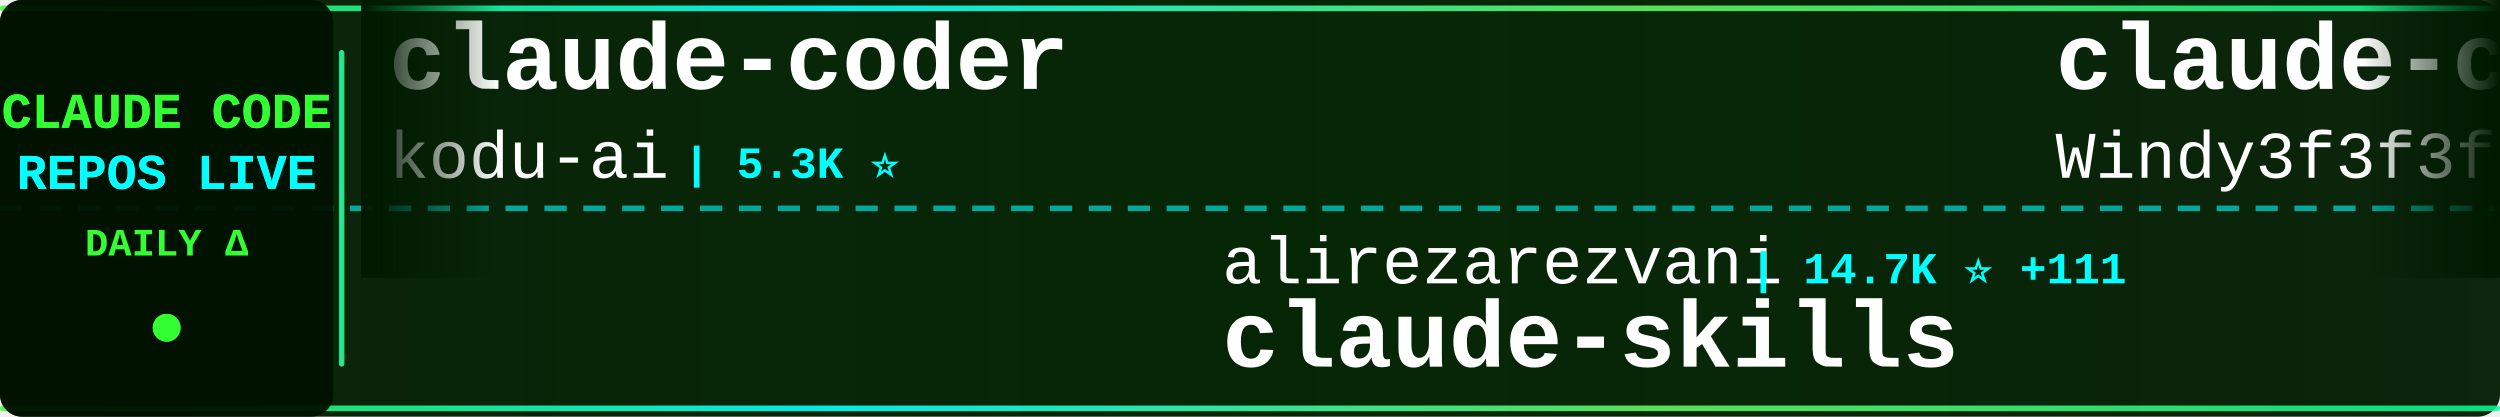
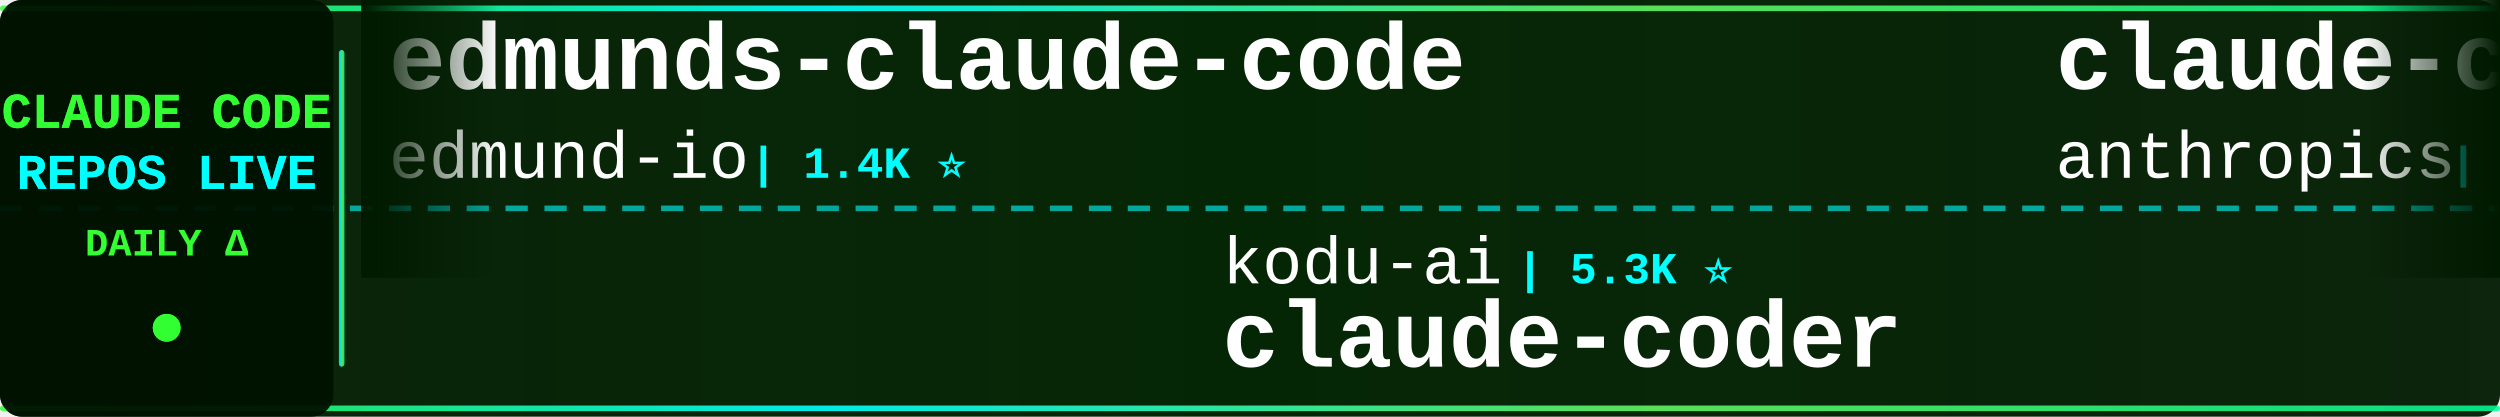
<svg xmlns="http://www.w3.org/2000/svg" width="900" height="150">
  <defs>
    <linearGradient id="tickerBg" x1="0%" y1="0%" x2="100%" y2="0%">
      <stop offset="0%" style="stop-color:#001a00;stop-opacity:0.95" />
      <stop offset="50%" style="stop-color:#002200;stop-opacity:0.98" />
      <stop offset="100%" style="stop-color:#001a00;stop-opacity:0.95" />
    </linearGradient>
    <linearGradient id="borderGrad" x1="0%" y1="0%" x2="100%" y2="0%">
      <stop offset="0%" style="stop-color:#33ff33;stop-opacity:0.85">
        <animate attributeName="stop-opacity" values="0.85;1;0.85" dur="2s" repeatCount="indefinite" />
      </stop>
      <stop offset="33%" style="stop-color:#00ffff;stop-opacity:0.9">
        <animate attributeName="stop-opacity" values="0.9;1;0.9" dur="2.2s" repeatCount="indefinite" />
      </stop>
      <stop offset="66%" style="stop-color:#66ff66;stop-opacity:0.85">
        <animate attributeName="stop-opacity" values="0.85;1;0.85" dur="1.8s" repeatCount="indefinite" />
      </stop>
      <stop offset="100%" style="stop-color:#00ff99;stop-opacity:0.85">
        <animate attributeName="stop-opacity" values="0.85;1;0.85" dur="2s" repeatCount="indefinite" />
      </stop>
    </linearGradient>
    <filter id="textGlow">
      <feGaussianBlur stdDeviation="0.1" result="coloredBlur" />
      <feMerge>
        <feMergeNode in="coloredBlur" />
        <feMergeNode in="SourceGraphic" />
      </feMerge>
    </filter>
    <filter id="metricGlow">
      <feGaussianBlur stdDeviation="0.2" result="coloredBlur" />
      <feMerge>
        <feMergeNode in="coloredBlur" />
        <feMergeNode in="SourceGraphic" />
      </feMerge>
    </filter>
    <linearGradient id="leftFade" x1="0%" y1="0%" x2="100%" y2="0%">
      <stop offset="0%" style="stop-color:#001a00;stop-opacity:1" />
      <stop offset="100%" style="stop-color:#001a00;stop-opacity:0" />
    </linearGradient>
    <linearGradient id="rightFade" x1="0%" y1="0%" x2="100%" y2="0%">
      <stop offset="0%" style="stop-color:#001a00;stop-opacity:0" />
      <stop offset="100%" style="stop-color:#001a00;stop-opacity:1" />
    </linearGradient>
  </defs>
  <rect width="900" height="150" fill="url(#tickerBg)" rx="8" />
  <rect x="0" y="2" width="900" height="2" fill="url(#borderGrad)" rx="1" />
  <rect x="0" y="146" width="900" height="2" fill="url(#borderGrad)" rx="1" />
  <line x1="0" y1="75" x2="900" y2="75" stroke="#00ffff" stroke-width="2" stroke-dasharray="8 6" opacity="0.6" />
  <rect x="0" y="0" width="120" height="150" fill="#001100" opacity="0.95" rx="8" />
  <text x="60" y="46" font-family="'Courier New', monospace" font-size="18" font-weight="bold" fill="#33ff33" text-anchor="middle" filter="url(#textGlow)">
    CLAUDE CODE
  </text>
  <text x="60" y="68" font-family="'Courier New', monospace" font-size="18" font-weight="bold" fill="#00ffff" text-anchor="middle" filter="url(#textGlow)">
    REPOS LIVE
  </text>
  <text x="60" y="92" font-family="'Courier New', monospace" font-size="14" font-weight="bold" fill="#33ff33" text-anchor="middle">
    DAILY Δ
  </text>
  <circle cx="60" cy="118" r="5" fill="#33ff33" filter="url(#metricGlow)">
    <animate attributeName="r" values="4;6;4" dur="1.5s" repeatCount="indefinite" />
    <animate attributeName="opacity" values="0.6;1;0.6" dur="1.5s" repeatCount="indefinite" />
  </circle>
  <rect x="122" y="18" width="2" height="114" fill="url(#borderGrad)" rx="1" />
  <clipPath id="tickerClip">
    <rect x="130" y="0" width="770" height="150" />
  </clipPath>
  <g clip-path="url(#tickerClip)">
    <g id="tickerItems">
      <animateTransform attributeName="transform" attributeType="XML" type="translate" from="0 0" to="-3000 0" dur="54s" repeatCount="indefinite" />
      <g transform="translate(0, 0)">
-         <text x="140" y="32" font-family="'Courier New', monospace" font-size="34" font-weight="bold" fill="#ffffff">claude-coder</text>
-         <text x="140" y="64" font-family="'Courier New', monospace" font-size="24" font-weight="normal" fill="#ffffff" opacity="1.0">kodu-ai</text>
-         <text x="246" y="64" font-family="'Courier New', monospace" font-size="16" font-weight="bold" fill="#00ffff"> | 5.3K ⭐</text>
+         <text x="140" y="32" font-family="'Courier New', monospace" font-size="34" font-weight="bold" fill="#ffffff">edmunds-claude-code</text>
+         <text x="140" y="64" font-family="'Courier New', monospace" font-size="24" font-weight="normal" fill="#ffffff" opacity="1.0">edmund-io</text>
+         <text x="270" y="64" font-family="'Courier New', monospace" font-size="16" font-weight="bold" fill="#00ffff"> | 1.4K ⭐</text>
      </g>
      <g transform="translate(300, 0)">
-         <text x="140" y="102" font-family="'Courier New', monospace" font-size="24" font-weight="normal" fill="#ffffff" opacity="1.0">alirezarezvani</text>
-         <text x="330" y="102" font-family="'Courier New', monospace" font-size="16" font-weight="bold" fill="#00ffff"> | 14.7K ⭐ +111</text>
-         <text x="140" y="132" font-family="'Courier New', monospace" font-size="34" font-weight="bold" fill="#ffffff">claude-skills</text>
+         <text x="140" y="102" font-family="'Courier New', monospace" font-size="24" font-weight="normal" fill="#ffffff" opacity="1.0">kodu-ai</text>
+         <text x="246" y="102" font-family="'Courier New', monospace" font-size="16" font-weight="bold" fill="#00ffff"> | 5.3K ⭐</text>
+         <text x="140" y="132" font-family="'Courier New', monospace" font-size="34" font-weight="bold" fill="#ffffff">claude-coder</text>
      </g>
      <g transform="translate(600, 0)">
-         <text x="140" y="32" font-family="'Courier New', monospace" font-size="34" font-weight="bold" fill="#ffffff">claude-code-from-scratch</text>
-         <text x="140" y="64" font-family="'Courier New', monospace" font-size="24" font-weight="normal" fill="#ffffff" opacity="1.0">Windy3f3f3f3f</text>
-         <text x="318" y="64" font-family="'Courier New', monospace" font-size="16" font-weight="bold" fill="#00ffff"> | 1.2K ⭐ +12</text>
+         <text x="140" y="32" font-family="'Courier New', monospace" font-size="34" font-weight="bold" fill="#ffffff">claude-code</text>
+         <text x="140" y="64" font-family="'Courier New', monospace" font-size="24" font-weight="normal" fill="#ffffff" opacity="1.0">anthropics</text>
+         <text x="282" y="64" font-family="'Courier New', monospace" font-size="16" font-weight="bold" fill="#00ffff"> | 123.3K ⭐ +363</text>
      </g>
      <g transform="translate(900, 0)">
-         <text x="140" y="102" font-family="'Courier New', monospace" font-size="24" font-weight="normal" fill="#ffffff" opacity="1.0">AprilNEA</text>
-         <text x="258" y="102" font-family="'Courier New', monospace" font-size="16" font-weight="bold" fill="#00ffff"> | 377 ⭐ +1</text>
-         <text x="140" y="132" font-family="'Courier New', monospace" font-size="34" font-weight="bold" fill="#ffffff">claude-code-source</text>
+         <text x="140" y="102" font-family="'Courier New', monospace" font-size="24" font-weight="normal" fill="#ffffff" opacity="1.0">Yuyz0112</text>
+         <text x="258" y="102" font-family="'Courier New', monospace" font-size="16" font-weight="bold" fill="#00ffff"> | 2.4K ⭐</text>
+         <text x="140" y="132" font-family="'Courier New', monospace" font-size="34" font-weight="bold" fill="#ffffff">claude-code-reverse</text>
      </g>
      <g transform="translate(1200, 0)">
        <text x="140" y="32" font-family="'Courier New', monospace" font-size="34" font-weight="bold" fill="#ffffff">cc-switch</text>
        <text x="140" y="64" font-family="'Courier New', monospace" font-size="24" font-weight="normal" fill="#ffffff" opacity="1.0">farion1231</text>
-         <text x="282" y="64" font-family="'Courier New', monospace" font-size="16" font-weight="bold" fill="#00ffff"> | 69.7K ⭐ +1.2K</text>
+         <text x="282" y="64" font-family="'Courier New', monospace" font-size="16" font-weight="bold" fill="#00ffff"> | 69.8K ⭐ +1.1K</text>
      </g>
      <g transform="translate(1500, 0)">
-         <text x="140" y="102" font-family="'Courier New', monospace" font-size="24" font-weight="normal" fill="#ffffff" opacity="1.0">ChinaSiro</text>
-         <text x="270" y="102" font-family="'Courier New', monospace" font-size="16" font-weight="bold" fill="#00ffff"> | 9.2K ⭐ +10</text>
-         <text x="140" y="132" font-family="'Courier New', monospace" font-size="34" font-weight="bold" fill="#ffffff">claude-code-sourcemap</text>
+         <text x="140" y="102" font-family="'Courier New', monospace" font-size="24" font-weight="normal" fill="#ffffff" opacity="1.0">ponponon</text>
+         <text x="258" y="102" font-family="'Courier New', monospace" font-size="16" font-weight="bold" fill="#00ffff"> | 2.2K ⭐ +3</text>
+         <text x="140" y="132" font-family="'Courier New', monospace" font-size="34" font-weight="bold" fill="#ffffff">claude_code_src</text>
      </g>
      <g transform="translate(1800, 0)">
-         <text x="140" y="32" font-family="'Courier New', monospace" font-size="34" font-weight="bold" fill="#ffffff">claude-code-sourcemap</text>
-         <text x="140" y="64" font-family="'Courier New', monospace" font-size="24" font-weight="normal" fill="#ffffff" opacity="1.0">Hyper66666</text>
-         <text x="282" y="64" font-family="'Courier New', monospace" font-size="16" font-weight="bold" fill="#00ffff"> | 214 ⭐</text>
+         <text x="140" y="32" font-family="'Courier New', monospace" font-size="34" font-weight="bold" fill="#ffffff">claude-code</text>
+         <text x="140" y="64" font-family="'Courier New', monospace" font-size="24" font-weight="normal" fill="#ffffff" opacity="1.0">mehmoodosman</text>
+         <text x="306" y="64" font-family="'Courier New', monospace" font-size="16" font-weight="bold" fill="#00ffff"> | 169 ⭐</text>
      </g>
      <g transform="translate(2100, 0)">
-         <text x="140" y="102" font-family="'Courier New', monospace" font-size="24" font-weight="normal" fill="#ffffff" opacity="1.0">davila7</text>
-         <text x="246" y="102" font-family="'Courier New', monospace" font-size="16" font-weight="bold" fill="#00ffff"> | 27.2K ⭐ +36</text>
-         <text x="140" y="132" font-family="'Courier New', monospace" font-size="34" font-weight="bold" fill="#ffffff">claude-code-templates</text>
+         <text x="140" y="102" font-family="'Courier New', monospace" font-size="24" font-weight="normal" fill="#ffffff" opacity="1.0">SeemSeam</text>
+         <text x="258" y="102" font-family="'Courier New', monospace" font-size="16" font-weight="bold" fill="#00ffff"> | 2.6K ⭐ +12</text>
+         <text x="140" y="132" font-family="'Courier New', monospace" font-size="34" font-weight="bold" fill="#ffffff">claude_codex_bridge</text>
      </g>
      <g transform="translate(2400, 0)">
-         <text x="140" y="32" font-family="'Courier New', monospace" font-size="34" font-weight="bold" fill="#ffffff">Auto-claude-code-researc...</text>
-         <text x="140" y="64" font-family="'Courier New', monospace" font-size="24" font-weight="normal" fill="#ffffff" opacity="1.0">wanshuiyin</text>
-         <text x="282" y="64" font-family="'Courier New', monospace" font-size="16" font-weight="bold" fill="#00ffff"> | 9.2K ⭐ +221</text>
+         <text x="140" y="32" font-family="'Courier New', monospace" font-size="34" font-weight="bold" fill="#ffffff">ClaudeCode</text>
+         <text x="140" y="64" font-family="'Courier New', monospace" font-size="24" font-weight="normal" fill="#ffffff" opacity="1.0">guanshan</text>
+         <text x="258" y="64" font-family="'Courier New', monospace" font-size="16" font-weight="bold" fill="#00ffff"> | 59 ⭐</text>
      </g>
      <g transform="translate(2700, 0)">
-         <text x="140" y="102" font-family="'Courier New', monospace" font-size="24" font-weight="normal" fill="#ffffff" opacity="1.0">SeemSeam</text>
-         <text x="258" y="102" font-family="'Courier New', monospace" font-size="16" font-weight="bold" fill="#00ffff"> | 2.6K ⭐ +11</text>
-         <text x="140" y="132" font-family="'Courier New', monospace" font-size="34" font-weight="bold" fill="#ffffff">claude_codex_bridge</text>
+         <text x="140" y="102" font-family="'Courier New', monospace" font-size="24" font-weight="normal" fill="#ffffff" opacity="1.0">VoltAgent</text>
+         <text x="270" y="102" font-family="'Courier New', monospace" font-size="16" font-weight="bold" fill="#00ffff"> | 19.7K ⭐ +91</text>
+         <text x="140" y="132" font-family="'Courier New', monospace" font-size="34" font-weight="bold" fill="#ffffff">awesome-claude-code-suba...</text>
      </g>
      <g transform="translate(3000, 0)">
-         <text x="140" y="32" font-family="'Courier New', monospace" font-size="34" font-weight="bold" fill="#ffffff">claude-coder</text>
-         <text x="140" y="64" font-family="'Courier New', monospace" font-size="24" font-weight="normal" fill="#ffffff" opacity="1.0">kodu-ai</text>
-         <text x="246" y="64" font-family="'Courier New', monospace" font-size="16" font-weight="bold" fill="#00ffff"> | 5.3K ⭐</text>
+         <text x="140" y="32" font-family="'Courier New', monospace" font-size="34" font-weight="bold" fill="#ffffff">edmunds-claude-code</text>
+         <text x="140" y="64" font-family="'Courier New', monospace" font-size="24" font-weight="normal" fill="#ffffff" opacity="1.0">edmund-io</text>
+         <text x="270" y="64" font-family="'Courier New', monospace" font-size="16" font-weight="bold" fill="#00ffff"> | 1.4K ⭐</text>
      </g>
      <g transform="translate(3300, 0)">
-         <text x="140" y="102" font-family="'Courier New', monospace" font-size="24" font-weight="normal" fill="#ffffff" opacity="1.0">alirezarezvani</text>
-         <text x="330" y="102" font-family="'Courier New', monospace" font-size="16" font-weight="bold" fill="#00ffff"> | 14.7K ⭐ +111</text>
-         <text x="140" y="132" font-family="'Courier New', monospace" font-size="34" font-weight="bold" fill="#ffffff">claude-skills</text>
+         <text x="140" y="102" font-family="'Courier New', monospace" font-size="24" font-weight="normal" fill="#ffffff" opacity="1.0">kodu-ai</text>
+         <text x="246" y="102" font-family="'Courier New', monospace" font-size="16" font-weight="bold" fill="#00ffff"> | 5.3K ⭐</text>
+         <text x="140" y="132" font-family="'Courier New', monospace" font-size="34" font-weight="bold" fill="#ffffff">claude-coder</text>
      </g>
      <g transform="translate(3600, 0)">
-         <text x="140" y="32" font-family="'Courier New', monospace" font-size="34" font-weight="bold" fill="#ffffff">claude-code-from-scratch</text>
-         <text x="140" y="64" font-family="'Courier New', monospace" font-size="24" font-weight="normal" fill="#ffffff" opacity="1.0">Windy3f3f3f3f</text>
-         <text x="318" y="64" font-family="'Courier New', monospace" font-size="16" font-weight="bold" fill="#00ffff"> | 1.2K ⭐ +12</text>
+         <text x="140" y="32" font-family="'Courier New', monospace" font-size="34" font-weight="bold" fill="#ffffff">claude-code</text>
+         <text x="140" y="64" font-family="'Courier New', monospace" font-size="24" font-weight="normal" fill="#ffffff" opacity="1.0">anthropics</text>
+         <text x="282" y="64" font-family="'Courier New', monospace" font-size="16" font-weight="bold" fill="#00ffff"> | 123.3K ⭐ +363</text>
      </g>
      <g transform="translate(3900, 0)">
-         <text x="140" y="102" font-family="'Courier New', monospace" font-size="24" font-weight="normal" fill="#ffffff" opacity="1.0">AprilNEA</text>
-         <text x="258" y="102" font-family="'Courier New', monospace" font-size="16" font-weight="bold" fill="#00ffff"> | 377 ⭐ +1</text>
-         <text x="140" y="132" font-family="'Courier New', monospace" font-size="34" font-weight="bold" fill="#ffffff">claude-code-source</text>
+         <text x="140" y="102" font-family="'Courier New', monospace" font-size="24" font-weight="normal" fill="#ffffff" opacity="1.0">Yuyz0112</text>
+         <text x="258" y="102" font-family="'Courier New', monospace" font-size="16" font-weight="bold" fill="#00ffff"> | 2.4K ⭐</text>
+         <text x="140" y="132" font-family="'Courier New', monospace" font-size="34" font-weight="bold" fill="#ffffff">claude-code-reverse</text>
      </g>
    </g>
  </g>
  <rect x="130" y="0" width="50" height="100" fill="url(#leftFade)" />
  <rect x="850" y="0" width="50" height="100" fill="url(#rightFade)" />
</svg>
